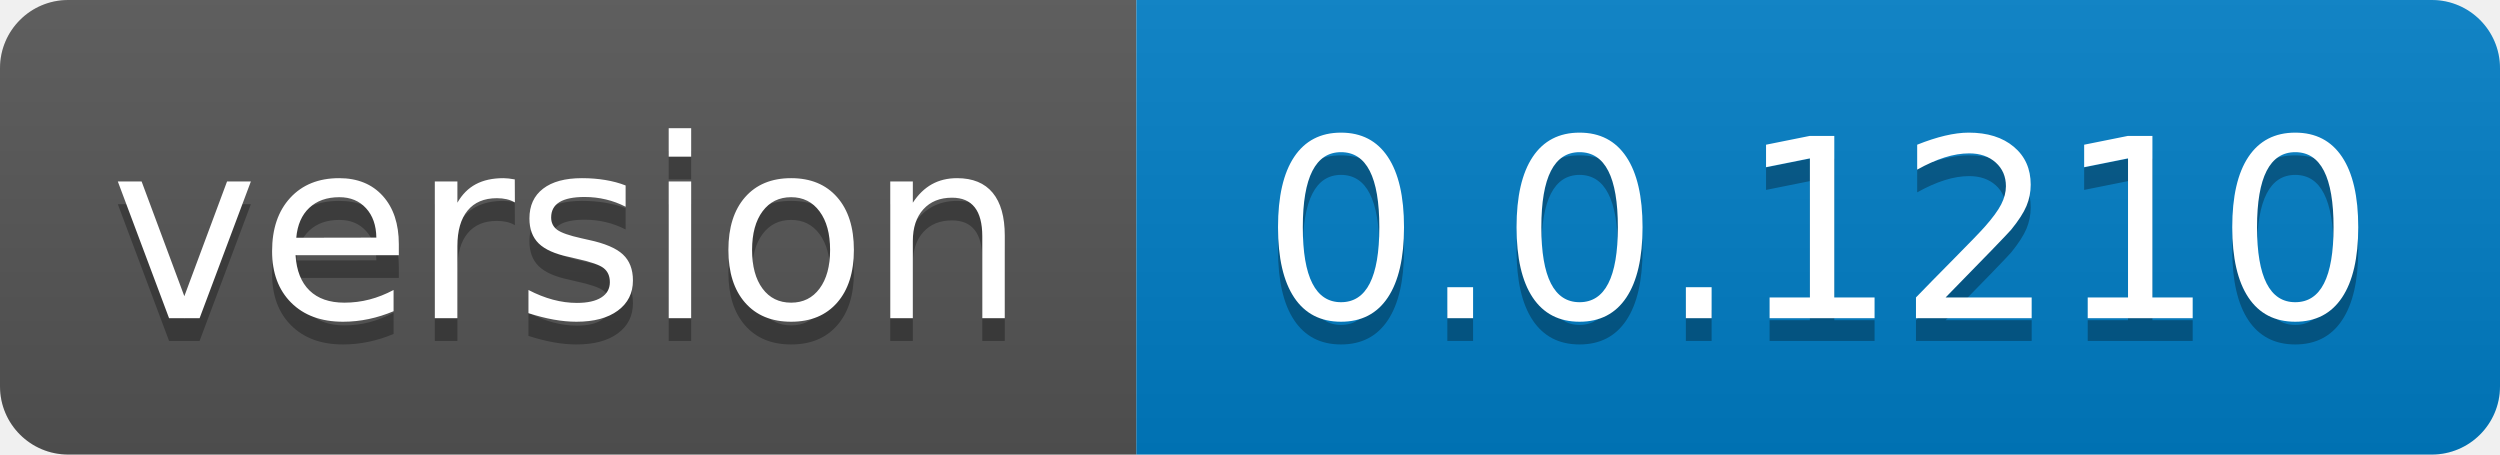
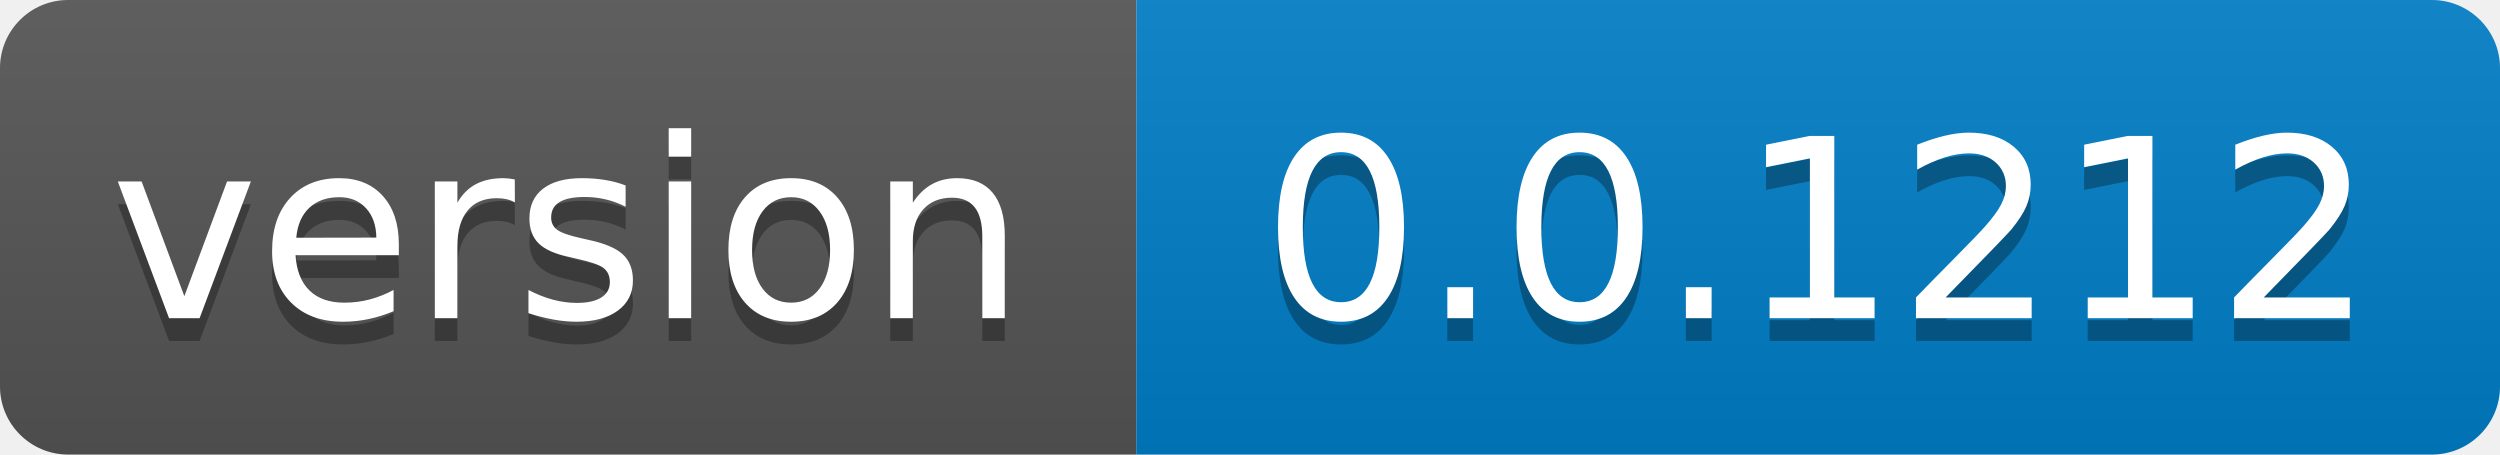
- <svg xmlns="http://www.w3.org/2000/svg" width="110" height="20" role="img" aria-label="version: 0.0.1210">
+ <svg xmlns="http://www.w3.org/2000/svg" width="110" height="20" role="img" aria-label="version: 0.0.1212">
  <linearGradient id="s" x2="0" y2="100%">
    <stop offset="0" stop-color="#bbb" stop-opacity=".1" />
    <stop offset="1" stop-opacity=".1" />
  </linearGradient>
  <clipPath id="r">
    <rect width="110" height="20" rx="3" fill="#fff" />
  </clipPath>
  <g clip-path="url(#r)">
    <rect width="50" height="20" fill="#555" />
    <rect x="50" width="60" height="20" fill="#007ec6" />
    <rect width="110" height="20" fill="url(#s)" />
  </g>
  <g fill="#fff" text-anchor="middle" font-family="Verdana,Geneva,DejaVu Sans,sans-serif" text-rendering="geometricPrecision" font-size="110">
    <text aria-hidden="true" x="250.0" transform="scale(.1)" textLength="400" y="150" fill="#010101" fill-opacity=".3">version</text>
    <text x="250.0" transform="scale(.1)" textLength="400" y="140" fill="#fff">version</text>
-     <text aria-hidden="true" x="800.0" transform="scale(.1)" textLength="500" y="150" fill="#010101" fill-opacity=".3">0.0.1210</text>
-     <text x="800.0" transform="scale(.1)" textLength="500" y="140" fill="#fff">0.0.1210</text>
+     <text aria-hidden="true" x="800.0" transform="scale(.1)" textLength="500" y="150" fill="#010101" fill-opacity=".3">0.0.1212</text>
+     <text x="800.0" transform="scale(.1)" textLength="500" y="140" fill="#fff">0.0.1212</text>
  </g>
</svg>
